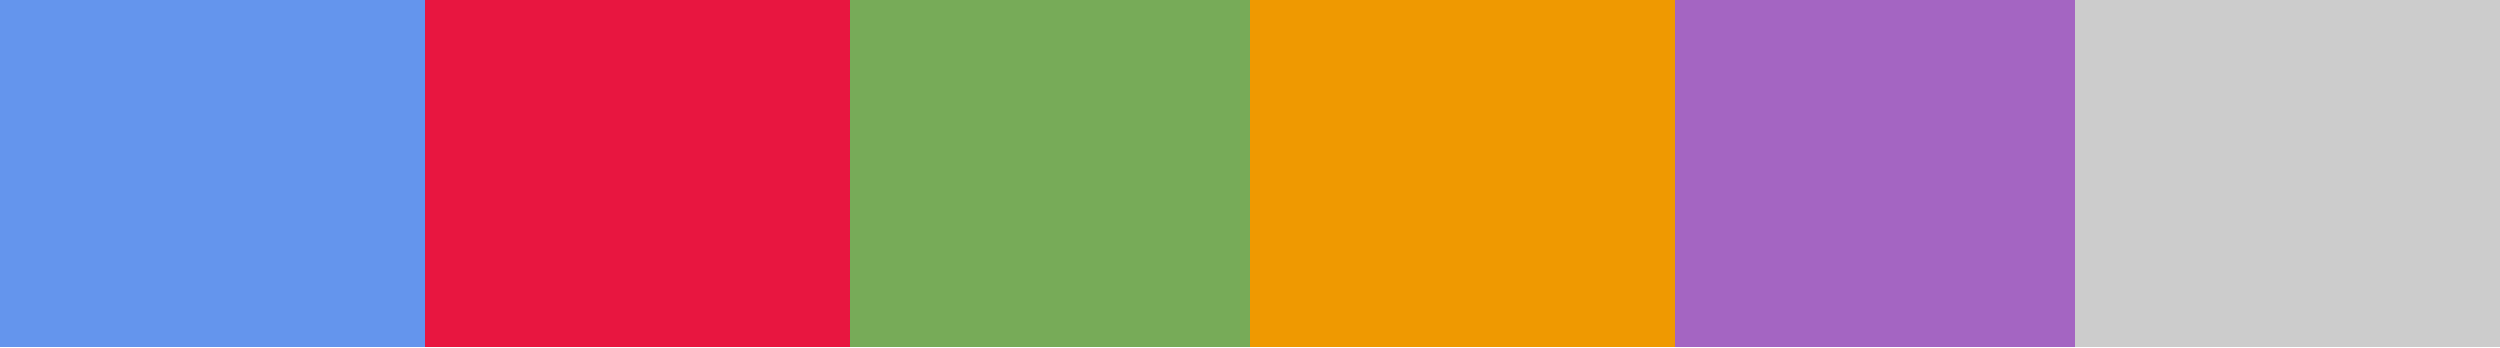
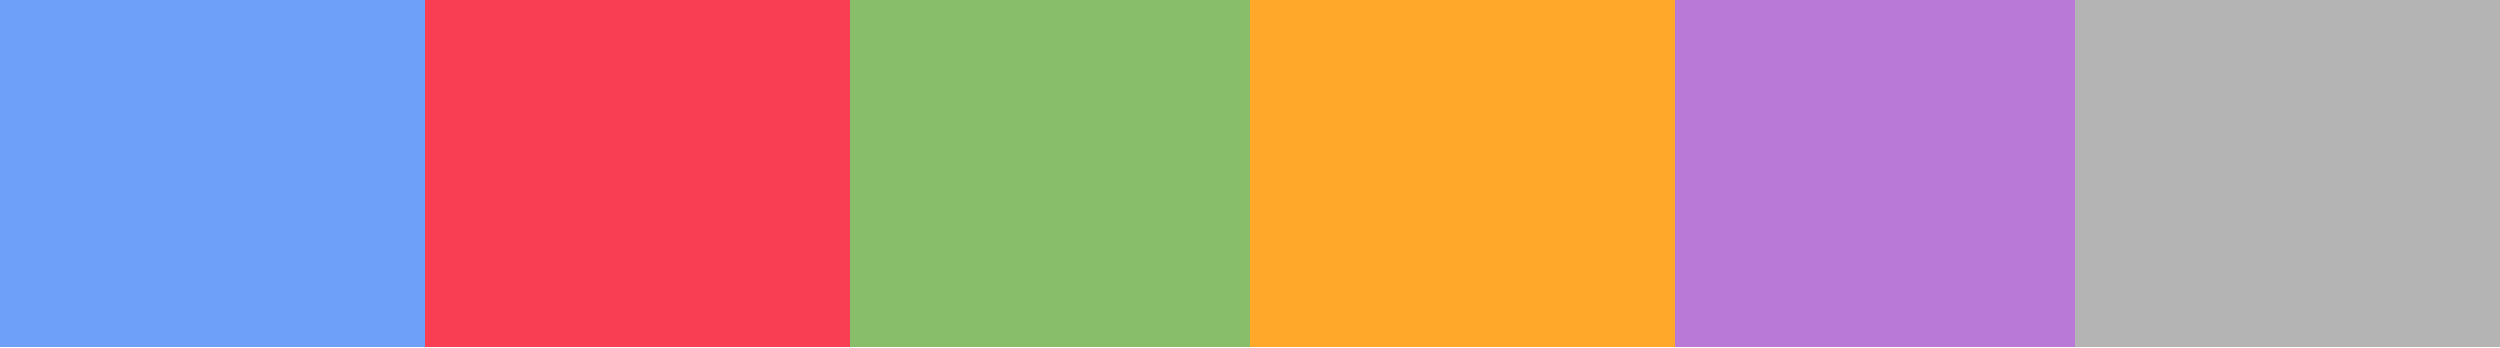
<svg xmlns="http://www.w3.org/2000/svg" version="1.1" width="180mm" height="25mm" viewBox="0 0 100 1" stroke="none" preserveAspectRatio="none" shape-rendering="crispEdges">
  <defs>
-     <pattern id="pat_3aHeg" width=".2" height=".2" patternUnits="userSpaceOnUse" patternTransform="scale(13.889,1)">
+     <pattern id="pat_27IOvQ" width=".2" height=".2" patternUnits="userSpaceOnUse" patternTransform="scale(13.889,1)">
      <path d="M.1,0h.1v.1h-.2v.1h.1z" fill="#999" opacity=".5" />
    </pattern>
  </defs>
-   <rect width="100" height="1" fill="url(#pat_3aHeg)" />
-   <path d="M1,.46V1h-1V.54z" fill="#6495ED" />
-   <path d="M0,0h1v1h-1z" fill="#6495ED" fill-opacity="1" />
-   <path d="M2,.46V1h-1V.54z" fill="#6495ED" />
-   <path d="M1,0h1v1h-1z" fill="#6495ED" fill-opacity="1" />
-   <path d="M3,.46V1h-1V.54z" fill="#6495ED" />
-   <path d="M2,0h1v1h-1z" fill="#6495ED" fill-opacity="1" />
-   <path d="M4,.46V1h-1V.54z" fill="#6495ED" />
-   <path d="M3,0h1v1h-1z" fill="#6495ED" fill-opacity="1" />
-   <path d="M5,.46V1h-1V.54z" fill="#6495ED" />
-   <path d="M4,0h1v1h-1z" fill="#6495ED" fill-opacity="1" />
-   <path d="M6,.46V1h-1V.54z" fill="#6495ED" />
-   <path d="M5,0h1v1h-1z" fill="#6495ED" fill-opacity="1" />
-   <path d="M7,.46V1h-1V.54z" fill="#6495ED" />
-   <path d="M6,0h1v1h-1z" fill="#6495ED" fill-opacity="1" />
-   <path d="M8,.46V1h-1V.54z" fill="#6495ED" />
-   <path d="M7,0h1v1h-1z" fill="#6495ED" fill-opacity="1" />
-   <path d="M9,.46V1h-1V.54z" fill="#6495ED" />
-   <path d="M8,0h1v1h-1z" fill="#6495ED" fill-opacity="1" />
-   <path d="M10,.46V1h-1V.54z" fill="#6495ED" />
-   <path d="M9,0h1v1h-1z" fill="#6495ED" fill-opacity="1" />
-   <path d="M11,.46V1h-1V.54z" fill="#6495ED" />
-   <path d="M10,0h1v1h-1z" fill="#6495ED" fill-opacity="1" />
-   <path d="M12,.46V1h-1V.54z" fill="#6495ED" />
-   <path d="M11,0h1v1h-1z" fill="#6495ED" fill-opacity="1" />
-   <path d="M13,.46V1h-1V.54z" fill="#6495ED" />
-   <path d="M12,0h1v1h-1z" fill="#6495ED" fill-opacity="1" />
-   <path d="M14,.46V1h-1V.54z" fill="#6495ED" />
-   <path d="M13,0h1v1h-1z" fill="#6495ED" fill-opacity="1" />
-   <path d="M15,.46V1h-1V.54z" fill="#6495ED" />
-   <path d="M14,0h1v1h-1z" fill="#6495ED" fill-opacity="1" />
-   <path d="M16,.46V1h-1V.54z" fill="#6495ED" />
-   <path d="M15,0h1v1h-1z" fill="#6495ED" fill-opacity="1" />
-   <path d="M17,.46V1h-1V.54z" fill="#6495ED" />
-   <path d="M16,0h1v1h-1z" fill="#6495ED" fill-opacity="1" />
-   <path d="M18,.46V1h-1V.54z" fill="#E81640" />
-   <path d="M17,0h1v1h-1z" fill="#E81640" fill-opacity="1" />
-   <path d="M19,.46V1h-1V.54z" fill="#E81640" />
-   <path d="M18,0h1v1h-1z" fill="#E81640" fill-opacity="1" />
-   <path d="M20,.46V1h-1V.54z" fill="#E81640" />
-   <path d="M19,0h1v1h-1z" fill="#E81640" fill-opacity="1" />
-   <path d="M21,.46V1h-1V.54z" fill="#E81640" />
-   <path d="M20,0h1v1h-1z" fill="#E81640" fill-opacity="1" />
-   <path d="M22,.46V1h-1V.54z" fill="#E81640" />
-   <path d="M21,0h1v1h-1z" fill="#E81640" fill-opacity="1" />
-   <path d="M23,.46V1h-1V.54z" fill="#E81640" />
-   <path d="M22,0h1v1h-1z" fill="#E81640" fill-opacity="1" />
-   <path d="M24,.46V1h-1V.54z" fill="#E81640" />
-   <path d="M23,0h1v1h-1z" fill="#E81640" fill-opacity="1" />
-   <path d="M25,.46V1h-1V.54z" fill="#E81640" />
-   <path d="M24,0h1v1h-1z" fill="#E81640" fill-opacity="1" />
-   <path d="M26,.46V1h-1V.54z" fill="#E81640" />
-   <path d="M25,0h1v1h-1z" fill="#E81640" fill-opacity="1" />
-   <path d="M27,.46V1h-1V.54z" fill="#E81640" />
-   <path d="M26,0h1v1h-1z" fill="#E81640" fill-opacity="1" />
-   <path d="M28,.46V1h-1V.54z" fill="#E81640" />
-   <path d="M27,0h1v1h-1z" fill="#E81640" fill-opacity="1" />
-   <path d="M29,.46V1h-1V.54z" fill="#E81640" />
-   <path d="M28,0h1v1h-1z" fill="#E81640" fill-opacity="1" />
-   <path d="M30,.46V1h-1V.54z" fill="#E81640" />
-   <path d="M29,0h1v1h-1z" fill="#E81640" fill-opacity="1" />
-   <path d="M31,.46V1h-1V.54z" fill="#E81640" />
-   <path d="M30,0h1v1h-1z" fill="#E81640" fill-opacity="1" />
-   <path d="M32,.46V1h-1V.54z" fill="#E81640" />
-   <path d="M31,0h1v1h-1z" fill="#E81640" fill-opacity="1" />
-   <path d="M33,.46V1h-1V.54z" fill="#E81640" />
-   <path d="M32,0h1v1h-1z" fill="#E81640" fill-opacity="1" />
-   <path d="M34,.46V1h-1V.54z" fill="#E81640" />
-   <path d="M33,0h1v1h-1z" fill="#E81640" fill-opacity="1" />
-   <path d="M35,.46V1h-1V.54z" fill="#77AB58" />
-   <path d="M34,0h1v1h-1z" fill="#77AB58" fill-opacity="1" />
-   <path d="M36,.46V1h-1V.54z" fill="#77AB58" />
-   <path d="M35,0h1v1h-1z" fill="#77AB58" fill-opacity="1" />
-   <path d="M37,.46V1h-1V.54z" fill="#77AB58" />
-   <path d="M36,0h1v1h-1z" fill="#77AB58" fill-opacity="1" />
-   <path d="M38,.46V1h-1V.54z" fill="#77AB58" />
-   <path d="M37,0h1v1h-1z" fill="#77AB58" fill-opacity="1" />
-   <path d="M39,.46V1h-1V.54z" fill="#77AB58" />
-   <path d="M38,0h1v1h-1z" fill="#77AB58" fill-opacity="1" />
-   <path d="M40,.46V1h-1V.54z" fill="#77AB58" />
-   <path d="M39,0h1v1h-1z" fill="#77AB58" fill-opacity="1" />
-   <path d="M41,.46V1h-1V.54z" fill="#77AB58" />
-   <path d="M40,0h1v1h-1z" fill="#77AB58" fill-opacity="1" />
-   <path d="M42,.46V1h-1V.54z" fill="#77AB58" />
-   <path d="M41,0h1v1h-1z" fill="#77AB58" fill-opacity="1" />
-   <path d="M43,.46V1h-1V.54z" fill="#77AB58" />
-   <path d="M42,0h1v1h-1z" fill="#77AB58" fill-opacity="1" />
-   <path d="M44,.46V1h-1V.54z" fill="#77AB58" />
-   <path d="M43,0h1v1h-1z" fill="#77AB58" fill-opacity="1" />
-   <path d="M45,.46V1h-1V.54z" fill="#77AB58" />
-   <path d="M44,0h1v1h-1z" fill="#77AB58" fill-opacity="1" />
-   <path d="M46,.46V1h-1V.54z" fill="#77AB58" />
-   <path d="M45,0h1v1h-1z" fill="#77AB58" fill-opacity="1" />
-   <path d="M47,.46V1h-1V.54z" fill="#77AB58" />
-   <path d="M46,0h1v1h-1z" fill="#77AB58" fill-opacity="1" />
-   <path d="M48,.46V1h-1V.54z" fill="#77AB58" />
-   <path d="M47,0h1v1h-1z" fill="#77AB58" fill-opacity="1" />
-   <path d="M49,.46V1h-1V.54z" fill="#77AB58" />
-   <path d="M48,0h1v1h-1z" fill="#77AB58" fill-opacity="1" />
-   <path d="M50,.46V1h-1V.54z" fill="#77AB58" />
-   <path d="M49,0h1v1h-1z" fill="#77AB58" fill-opacity="1" />
-   <path d="M51,.46V1h-1V.54z" fill="#EF9901" />
-   <path d="M50,0h1v1h-1z" fill="#EF9901" fill-opacity="1" />
-   <path d="M52,.46V1h-1V.54z" fill="#EF9901" />
-   <path d="M51,0h1v1h-1z" fill="#EF9901" fill-opacity="1" />
-   <path d="M53,.46V1h-1V.54z" fill="#EF9901" />
-   <path d="M52,0h1v1h-1z" fill="#EF9901" fill-opacity="1" />
-   <path d="M54,.46V1h-1V.54z" fill="#EF9901" />
-   <path d="M53,0h1v1h-1z" fill="#EF9901" fill-opacity="1" />
-   <path d="M55,.46V1h-1V.54z" fill="#EF9901" />
-   <path d="M54,0h1v1h-1z" fill="#EF9901" fill-opacity="1" />
-   <path d="M56,.46V1h-1V.54z" fill="#EF9901" />
-   <path d="M55,0h1v1h-1z" fill="#EF9901" fill-opacity="1" />
-   <path d="M57,.46V1h-1V.54z" fill="#EF9901" />
-   <path d="M56,0h1v1h-1z" fill="#EF9901" fill-opacity="1" />
-   <path d="M58,.46V1h-1V.54z" fill="#EF9901" />
-   <path d="M57,0h1v1h-1z" fill="#EF9901" fill-opacity="1" />
-   <path d="M59,.46V1h-1V.54z" fill="#EF9901" />
-   <path d="M58,0h1v1h-1z" fill="#EF9901" fill-opacity="1" />
-   <path d="M60,.46V1h-1V.54z" fill="#EF9901" />
-   <path d="M59,0h1v1h-1z" fill="#EF9901" fill-opacity="1" />
-   <path d="M61,.46V1h-1V.54z" fill="#EF9901" />
-   <path d="M60,0h1v1h-1z" fill="#EF9901" fill-opacity="1" />
-   <path d="M62,.46V1h-1V.54z" fill="#EF9901" />
-   <path d="M61,0h1v1h-1z" fill="#EF9901" fill-opacity="1" />
-   <path d="M63,.46V1h-1V.54z" fill="#EF9901" />
-   <path d="M62,0h1v1h-1z" fill="#EF9901" fill-opacity="1" />
-   <path d="M64,.46V1h-1V.54z" fill="#EF9901" />
-   <path d="M63,0h1v1h-1z" fill="#EF9901" fill-opacity="1" />
-   <path d="M65,.46V1h-1V.54z" fill="#EF9901" />
-   <path d="M64,0h1v1h-1z" fill="#EF9901" fill-opacity="1" />
-   <path d="M66,.46V1h-1V.54z" fill="#EF9901" />
-   <path d="M65,0h1v1h-1z" fill="#EF9901" fill-opacity="1" />
-   <path d="M67,.46V1h-1V.54z" fill="#EF9901" />
-   <path d="M66,0h1v1h-1z" fill="#EF9901" fill-opacity="1" />
-   <path d="M68,.46V1h-1V.54z" fill="#A465C2" />
-   <path d="M67,0h1v1h-1z" fill="#A465C2" fill-opacity="1" />
-   <path d="M69,.46V1h-1V.54z" fill="#A465C2" />
-   <path d="M68,0h1v1h-1z" fill="#A465C2" fill-opacity="1" />
-   <path d="M70,.46V1h-1V.54z" fill="#A465C2" />
-   <path d="M69,0h1v1h-1z" fill="#A465C2" fill-opacity="1" />
-   <path d="M71,.46V1h-1V.54z" fill="#A465C2" />
-   <path d="M70,0h1v1h-1z" fill="#A465C2" fill-opacity="1" />
-   <path d="M72,.46V1h-1V.54z" fill="#A465C2" />
-   <path d="M71,0h1v1h-1z" fill="#A465C2" fill-opacity="1" />
-   <path d="M73,.46V1h-1V.54z" fill="#A465C2" />
-   <path d="M72,0h1v1h-1z" fill="#A465C2" fill-opacity="1" />
-   <path d="M74,.46V1h-1V.54z" fill="#A465C2" />
-   <path d="M73,0h1v1h-1z" fill="#A465C2" fill-opacity="1" />
-   <path d="M75,.46V1h-1V.54z" fill="#A465C2" />
-   <path d="M74,0h1v1h-1z" fill="#A465C2" fill-opacity="1" />
-   <path d="M76,.46V1h-1V.54z" fill="#A465C2" />
-   <path d="M75,0h1v1h-1z" fill="#A465C2" fill-opacity="1" />
-   <path d="M77,.46V1h-1V.54z" fill="#A465C2" />
-   <path d="M76,0h1v1h-1z" fill="#A465C2" fill-opacity="1" />
-   <path d="M78,.46V1h-1V.54z" fill="#A465C2" />
-   <path d="M77,0h1v1h-1z" fill="#A465C2" fill-opacity="1" />
-   <path d="M79,.46V1h-1V.54z" fill="#A465C2" />
-   <path d="M78,0h1v1h-1z" fill="#A465C2" fill-opacity="1" />
-   <path d="M80,.46V1h-1V.54z" fill="#A465C2" />
-   <path d="M79,0h1v1h-1z" fill="#A465C2" fill-opacity="1" />
-   <path d="M81,.46V1h-1V.54z" fill="#A465C2" />
-   <path d="M80,0h1v1h-1z" fill="#A465C2" fill-opacity="1" />
-   <path d="M82,.46V1h-1V.54z" fill="#A465C2" />
-   <path d="M81,0h1v1h-1z" fill="#A465C2" fill-opacity="1" />
-   <path d="M83,.46V1h-1V.54z" fill="#A465C2" />
-   <path d="M82,0h1v1h-1z" fill="#A465C2" fill-opacity="1" />
-   <path d="M84,.46V1h-1V.54z" fill="#CCCCCC" />
-   <path d="M83,0h1v1h-1z" fill="#CCCCCC" fill-opacity="1" />
-   <path d="M85,.46V1h-1V.54z" fill="#CCCCCC" />
-   <path d="M84,0h1v1h-1z" fill="#CCCCCC" fill-opacity="1" />
-   <path d="M86,.46V1h-1V.54z" fill="#CCCCCC" />
-   <path d="M85,0h1v1h-1z" fill="#CCCCCC" fill-opacity="1" />
-   <path d="M87,.46V1h-1V.54z" fill="#CCCCCC" />
-   <path d="M86,0h1v1h-1z" fill="#CCCCCC" fill-opacity="1" />
-   <path d="M88,.46V1h-1V.54z" fill="#CCCCCC" />
-   <path d="M87,0h1v1h-1z" fill="#CCCCCC" fill-opacity="1" />
-   <path d="M89,.46V1h-1V.54z" fill="#CCCCCC" />
-   <path d="M88,0h1v1h-1z" fill="#CCCCCC" fill-opacity="1" />
-   <path d="M90,.46V1h-1V.54z" fill="#CCCCCC" />
-   <path d="M89,0h1v1h-1z" fill="#CCCCCC" fill-opacity="1" />
-   <path d="M91,.46V1h-1V.54z" fill="#CCCCCC" />
-   <path d="M90,0h1v1h-1z" fill="#CCCCCC" fill-opacity="1" />
-   <path d="M92,.46V1h-1V.54z" fill="#CCCCCC" />
-   <path d="M91,0h1v1h-1z" fill="#CCCCCC" fill-opacity="1" />
-   <path d="M93,.46V1h-1V.54z" fill="#CCCCCC" />
-   <path d="M92,0h1v1h-1z" fill="#CCCCCC" fill-opacity="1" />
-   <path d="M94,.46V1h-1V.54z" fill="#CCCCCC" />
-   <path d="M93,0h1v1h-1z" fill="#CCCCCC" fill-opacity="1" />
-   <path d="M95,.46V1h-1V.54z" fill="#CCCCCC" />
-   <path d="M94,0h1v1h-1z" fill="#CCCCCC" fill-opacity="1" />
-   <path d="M96,.46V1h-1V.54z" fill="#CCCCCC" />
-   <path d="M95,0h1v1h-1z" fill="#CCCCCC" fill-opacity="1" />
-   <path d="M97,.46V1h-1V.54z" fill="#CCCCCC" />
-   <path d="M96,0h1v1h-1z" fill="#CCCCCC" fill-opacity="1" />
-   <path d="M98,.46V1h-1V.54z" fill="#CCCCCC" />
-   <path d="M97,0h1v1h-1z" fill="#CCCCCC" fill-opacity="1" />
-   <path d="M99,.46V1h-1V.54z" fill="#CCCCCC" />
-   <path d="M98,0h1v1h-1z" fill="#CCCCCC" fill-opacity="1" />
-   <path d="M100,.46V1h-1V.54z" fill="#CCCCCC" />
-   <path d="M99,0h1v1h-1z" fill="#CCCCCC" fill-opacity="1" />
+   <rect width="100" height="1" fill="url(#pat_27IOvQ)" />
+   <path d="M1,.46V1h-1V.54z" fill="#6EA0F9" />
+   <path d="M0,0h1v1h-1z" fill="#6EA0F9" fill-opacity="1" />
+   <path d="M2,.46V1h-1V.54z" fill="#6EA0F9" />
+   <path d="M1,0h1v1h-1z" fill="#6EA0F9" fill-opacity="1" />
+   <path d="M3,.46V1h-1V.54z" fill="#6EA0F9" />
+   <path d="M2,0h1v1h-1z" fill="#6EA0F9" fill-opacity="1" />
+   <path d="M4,.46V1h-1V.54z" fill="#6EA0F9" />
+   <path d="M3,0h1v1h-1z" fill="#6EA0F9" fill-opacity="1" />
+   <path d="M5,.46V1h-1V.54z" fill="#6EA0F9" />
+   <path d="M4,0h1v1h-1z" fill="#6EA0F9" fill-opacity="1" />
+   <path d="M6,.46V1h-1V.54z" fill="#6EA0F9" />
+   <path d="M5,0h1v1h-1z" fill="#6EA0F9" fill-opacity="1" />
+   <path d="M7,.46V1h-1V.54z" fill="#6EA0F9" />
+   <path d="M6,0h1v1h-1z" fill="#6EA0F9" fill-opacity="1" />
+   <path d="M8,.46V1h-1V.54z" fill="#6EA0F9" />
+   <path d="M7,0h1v1h-1z" fill="#6EA0F9" fill-opacity="1" />
+   <path d="M9,.46V1h-1V.54z" fill="#6EA0F9" />
+   <path d="M8,0h1v1h-1z" fill="#6EA0F9" fill-opacity="1" />
+   <path d="M10,.46V1h-1V.54z" fill="#6EA0F9" />
+   <path d="M9,0h1v1h-1z" fill="#6EA0F9" fill-opacity="1" />
+   <path d="M11,.46V1h-1V.54z" fill="#6EA0F9" />
+   <path d="M10,0h1v1h-1z" fill="#6EA0F9" fill-opacity="1" />
+   <path d="M12,.46V1h-1V.54z" fill="#6EA0F9" />
+   <path d="M11,0h1v1h-1z" fill="#6EA0F9" fill-opacity="1" />
+   <path d="M13,.46V1h-1V.54z" fill="#6EA0F9" />
+   <path d="M12,0h1v1h-1z" fill="#6EA0F9" fill-opacity="1" />
+   <path d="M14,.46V1h-1V.54z" fill="#6EA0F9" />
+   <path d="M13,0h1v1h-1z" fill="#6EA0F9" fill-opacity="1" />
+   <path d="M15,.46V1h-1V.54z" fill="#6EA0F9" />
+   <path d="M14,0h1v1h-1z" fill="#6EA0F9" fill-opacity="1" />
+   <path d="M16,.46V1h-1V.54z" fill="#6EA0F9" />
+   <path d="M15,0h1v1h-1z" fill="#6EA0F9" fill-opacity="1" />
+   <path d="M17,.46V1h-1V.54z" fill="#6EA0F9" />
+   <path d="M16,0h1v1h-1z" fill="#6EA0F9" fill-opacity="1" />
+   <path d="M18,.46V1h-1V.54z" fill="#F93D53" />
+   <path d="M17,0h1v1h-1z" fill="#F93D53" fill-opacity="1" />
+   <path d="M19,.46V1h-1V.54z" fill="#F93D53" />
+   <path d="M18,0h1v1h-1z" fill="#F93D53" fill-opacity="1" />
+   <path d="M20,.46V1h-1V.54z" fill="#F93D53" />
+   <path d="M19,0h1v1h-1z" fill="#F93D53" fill-opacity="1" />
+   <path d="M21,.46V1h-1V.54z" fill="#F93D53" />
+   <path d="M20,0h1v1h-1z" fill="#F93D53" fill-opacity="1" />
+   <path d="M22,.46V1h-1V.54z" fill="#F93D53" />
+   <path d="M21,0h1v1h-1z" fill="#F93D53" fill-opacity="1" />
+   <path d="M23,.46V1h-1V.54z" fill="#F93D53" />
+   <path d="M22,0h1v1h-1z" fill="#F93D53" fill-opacity="1" />
+   <path d="M24,.46V1h-1V.54z" fill="#F93D53" />
+   <path d="M23,0h1v1h-1z" fill="#F93D53" fill-opacity="1" />
+   <path d="M25,.46V1h-1V.54z" fill="#F93D53" />
+   <path d="M24,0h1v1h-1z" fill="#F93D53" fill-opacity="1" />
+   <path d="M26,.46V1h-1V.54z" fill="#F93D53" />
+   <path d="M25,0h1v1h-1z" fill="#F93D53" fill-opacity="1" />
+   <path d="M27,.46V1h-1V.54z" fill="#F93D53" />
+   <path d="M26,0h1v1h-1z" fill="#F93D53" fill-opacity="1" />
+   <path d="M28,.46V1h-1V.54z" fill="#F93D53" />
+   <path d="M27,0h1v1h-1z" fill="#F93D53" fill-opacity="1" />
+   <path d="M29,.46V1h-1V.54z" fill="#F93D53" />
+   <path d="M28,0h1v1h-1z" fill="#F93D53" fill-opacity="1" />
+   <path d="M30,.46V1h-1V.54z" fill="#F93D53" />
+   <path d="M29,0h1v1h-1z" fill="#F93D53" fill-opacity="1" />
+   <path d="M31,.46V1h-1V.54z" fill="#F93D53" />
+   <path d="M30,0h1v1h-1z" fill="#F93D53" fill-opacity="1" />
+   <path d="M32,.46V1h-1V.54z" fill="#F93D53" />
+   <path d="M31,0h1v1h-1z" fill="#F93D53" fill-opacity="1" />
+   <path d="M33,.46V1h-1V.54z" fill="#F93D53" />
+   <path d="M32,0h1v1h-1z" fill="#F93D53" fill-opacity="1" />
+   <path d="M34,.46V1h-1V.54z" fill="#F93D53" />
+   <path d="M33,0h1v1h-1z" fill="#F93D53" fill-opacity="1" />
+   <path d="M35,.46V1h-1V.54z" fill="#88BD69" />
+   <path d="M34,0h1v1h-1z" fill="#88BD69" fill-opacity="1" />
+   <path d="M36,.46V1h-1V.54z" fill="#88BD69" />
+   <path d="M35,0h1v1h-1z" fill="#88BD69" fill-opacity="1" />
+   <path d="M37,.46V1h-1V.54z" fill="#88BD69" />
+   <path d="M36,0h1v1h-1z" fill="#88BD69" fill-opacity="1" />
+   <path d="M38,.46V1h-1V.54z" fill="#88BD69" />
+   <path d="M37,0h1v1h-1z" fill="#88BD69" fill-opacity="1" />
+   <path d="M39,.46V1h-1V.54z" fill="#88BD69" />
+   <path d="M38,0h1v1h-1z" fill="#88BD69" fill-opacity="1" />
+   <path d="M40,.46V1h-1V.54z" fill="#88BD69" />
+   <path d="M39,0h1v1h-1z" fill="#88BD69" fill-opacity="1" />
+   <path d="M41,.46V1h-1V.54z" fill="#88BD69" />
+   <path d="M40,0h1v1h-1z" fill="#88BD69" fill-opacity="1" />
+   <path d="M42,.46V1h-1V.54z" fill="#88BD69" />
+   <path d="M41,0h1v1h-1z" fill="#88BD69" fill-opacity="1" />
+   <path d="M43,.46V1h-1V.54z" fill="#88BD69" />
+   <path d="M42,0h1v1h-1z" fill="#88BD69" fill-opacity="1" />
+   <path d="M44,.46V1h-1V.54z" fill="#88BD69" />
+   <path d="M43,0h1v1h-1z" fill="#88BD69" fill-opacity="1" />
+   <path d="M45,.46V1h-1V.54z" fill="#88BD69" />
+   <path d="M44,0h1v1h-1z" fill="#88BD69" fill-opacity="1" />
+   <path d="M46,.46V1h-1V.54z" fill="#88BD69" />
+   <path d="M45,0h1v1h-1z" fill="#88BD69" fill-opacity="1" />
+   <path d="M47,.46V1h-1V.54z" fill="#88BD69" />
+   <path d="M46,0h1v1h-1z" fill="#88BD69" fill-opacity="1" />
+   <path d="M48,.46V1h-1V.54z" fill="#88BD69" />
+   <path d="M47,0h1v1h-1z" fill="#88BD69" fill-opacity="1" />
+   <path d="M49,.46V1h-1V.54z" fill="#88BD69" />
+   <path d="M48,0h1v1h-1z" fill="#88BD69" fill-opacity="1" />
+   <path d="M50,.46V1h-1V.54z" fill="#88BD69" />
+   <path d="M49,0h1v1h-1z" fill="#88BD69" fill-opacity="1" />
+   <path d="M51,.46V1h-1V.54z" fill="#FFA829" />
+   <path d="M50,0h1v1h-1z" fill="#FFA829" fill-opacity="1" />
+   <path d="M52,.46V1h-1V.54z" fill="#FFA829" />
+   <path d="M51,0h1v1h-1z" fill="#FFA829" fill-opacity="1" />
+   <path d="M53,.46V1h-1V.54z" fill="#FFA829" />
+   <path d="M52,0h1v1h-1z" fill="#FFA829" fill-opacity="1" />
+   <path d="M54,.46V1h-1V.54z" fill="#FFA829" />
+   <path d="M53,0h1v1h-1z" fill="#FFA829" fill-opacity="1" />
+   <path d="M55,.46V1h-1V.54z" fill="#FFA829" />
+   <path d="M54,0h1v1h-1z" fill="#FFA829" fill-opacity="1" />
+   <path d="M56,.46V1h-1V.54z" fill="#FFA829" />
+   <path d="M55,0h1v1h-1z" fill="#FFA829" fill-opacity="1" />
+   <path d="M57,.46V1h-1V.54z" fill="#FFA829" />
+   <path d="M56,0h1v1h-1z" fill="#FFA829" fill-opacity="1" />
+   <path d="M58,.46V1h-1V.54z" fill="#FFA829" />
+   <path d="M57,0h1v1h-1z" fill="#FFA829" fill-opacity="1" />
+   <path d="M59,.46V1h-1V.54z" fill="#FFA829" />
+   <path d="M58,0h1v1h-1z" fill="#FFA829" fill-opacity="1" />
+   <path d="M60,.46V1h-1V.54z" fill="#FFA829" />
+   <path d="M59,0h1v1h-1z" fill="#FFA829" fill-opacity="1" />
+   <path d="M61,.46V1h-1V.54z" fill="#FFA829" />
+   <path d="M60,0h1v1h-1z" fill="#FFA829" fill-opacity="1" />
+   <path d="M62,.46V1h-1V.54z" fill="#FFA829" />
+   <path d="M61,0h1v1h-1z" fill="#FFA829" fill-opacity="1" />
+   <path d="M63,.46V1h-1V.54z" fill="#FFA829" />
+   <path d="M62,0h1v1h-1z" fill="#FFA829" fill-opacity="1" />
+   <path d="M64,.46V1h-1V.54z" fill="#FFA829" />
+   <path d="M63,0h1v1h-1z" fill="#FFA829" fill-opacity="1" />
+   <path d="M65,.46V1h-1V.54z" fill="#FFA829" />
+   <path d="M64,0h1v1h-1z" fill="#FFA829" fill-opacity="1" />
+   <path d="M66,.46V1h-1V.54z" fill="#FFA829" />
+   <path d="M65,0h1v1h-1z" fill="#FFA829" fill-opacity="1" />
+   <path d="M67,.46V1h-1V.54z" fill="#FFA829" />
+   <path d="M66,0h1v1h-1z" fill="#FFA829" fill-opacity="1" />
+   <path d="M68,.46V1h-1V.54z" fill="#B97AD7" />
+   <path d="M67,0h1v1h-1z" fill="#B97AD7" fill-opacity="1" />
+   <path d="M69,.46V1h-1V.54z" fill="#B97AD7" />
+   <path d="M68,0h1v1h-1z" fill="#B97AD7" fill-opacity="1" />
+   <path d="M70,.46V1h-1V.54z" fill="#B97AD7" />
+   <path d="M69,0h1v1h-1z" fill="#B97AD7" fill-opacity="1" />
+   <path d="M71,.46V1h-1V.54z" fill="#B97AD7" />
+   <path d="M70,0h1v1h-1z" fill="#B97AD7" fill-opacity="1" />
+   <path d="M72,.46V1h-1V.54z" fill="#B97AD7" />
+   <path d="M71,0h1v1h-1z" fill="#B97AD7" fill-opacity="1" />
+   <path d="M73,.46V1h-1V.54z" fill="#B97AD7" />
+   <path d="M72,0h1v1h-1z" fill="#B97AD7" fill-opacity="1" />
+   <path d="M74,.46V1h-1V.54z" fill="#B97AD7" />
+   <path d="M73,0h1v1h-1z" fill="#B97AD7" fill-opacity="1" />
+   <path d="M75,.46V1h-1V.54z" fill="#B97AD7" />
+   <path d="M74,0h1v1h-1z" fill="#B97AD7" fill-opacity="1" />
+   <path d="M76,.46V1h-1V.54z" fill="#B97AD7" />
+   <path d="M75,0h1v1h-1z" fill="#B97AD7" fill-opacity="1" />
+   <path d="M77,.46V1h-1V.54z" fill="#B97AD7" />
+   <path d="M76,0h1v1h-1z" fill="#B97AD7" fill-opacity="1" />
+   <path d="M78,.46V1h-1V.54z" fill="#B97AD7" />
+   <path d="M77,0h1v1h-1z" fill="#B97AD7" fill-opacity="1" />
+   <path d="M79,.46V1h-1V.54z" fill="#B97AD7" />
+   <path d="M78,0h1v1h-1z" fill="#B97AD7" fill-opacity="1" />
+   <path d="M80,.46V1h-1V.54z" fill="#B97AD7" />
+   <path d="M79,0h1v1h-1z" fill="#B97AD7" fill-opacity="1" />
+   <path d="M81,.46V1h-1V.54z" fill="#B97AD7" />
+   <path d="M80,0h1v1h-1z" fill="#B97AD7" fill-opacity="1" />
+   <path d="M82,.46V1h-1V.54z" fill="#B97AD7" />
+   <path d="M81,0h1v1h-1z" fill="#B97AD7" fill-opacity="1" />
+   <path d="M83,.46V1h-1V.54z" fill="#B97AD7" />
+   <path d="M82,0h1v1h-1z" fill="#B97AD7" fill-opacity="1" />
+   <path d="M84,.46V1h-1V.54z" fill="#B4B4B4" />
+   <path d="M83,0h1v1h-1z" fill="#B4B4B4" fill-opacity="1" />
+   <path d="M85,.46V1h-1V.54z" fill="#B4B4B4" />
+   <path d="M84,0h1v1h-1z" fill="#B4B4B4" fill-opacity="1" />
+   <path d="M86,.46V1h-1V.54z" fill="#B4B4B4" />
+   <path d="M85,0h1v1h-1z" fill="#B4B4B4" fill-opacity="1" />
+   <path d="M87,.46V1h-1V.54z" fill="#B4B4B4" />
+   <path d="M86,0h1v1h-1z" fill="#B4B4B4" fill-opacity="1" />
+   <path d="M88,.46V1h-1V.54z" fill="#B4B4B4" />
+   <path d="M87,0h1v1h-1z" fill="#B4B4B4" fill-opacity="1" />
+   <path d="M89,.46V1h-1V.54z" fill="#B4B4B4" />
+   <path d="M88,0h1v1h-1z" fill="#B4B4B4" fill-opacity="1" />
+   <path d="M90,.46V1h-1V.54z" fill="#B4B4B4" />
+   <path d="M89,0h1v1h-1z" fill="#B4B4B4" fill-opacity="1" />
+   <path d="M91,.46V1h-1V.54z" fill="#B4B4B4" />
+   <path d="M90,0h1v1h-1z" fill="#B4B4B4" fill-opacity="1" />
+   <path d="M92,.46V1h-1V.54z" fill="#B4B4B4" />
+   <path d="M91,0h1v1h-1z" fill="#B4B4B4" fill-opacity="1" />
+   <path d="M93,.46V1h-1V.54z" fill="#B4B4B4" />
+   <path d="M92,0h1v1h-1z" fill="#B4B4B4" fill-opacity="1" />
+   <path d="M94,.46V1h-1V.54z" fill="#B4B4B4" />
+   <path d="M93,0h1v1h-1z" fill="#B4B4B4" fill-opacity="1" />
+   <path d="M95,.46V1h-1V.54z" fill="#B4B4B4" />
+   <path d="M94,0h1v1h-1z" fill="#B4B4B4" fill-opacity="1" />
+   <path d="M96,.46V1h-1V.54z" fill="#B4B4B4" />
+   <path d="M95,0h1v1h-1z" fill="#B4B4B4" fill-opacity="1" />
+   <path d="M97,.46V1h-1V.54z" fill="#B4B4B4" />
+   <path d="M96,0h1v1h-1z" fill="#B4B4B4" fill-opacity="1" />
+   <path d="M98,.46V1h-1V.54z" fill="#B4B4B4" />
+   <path d="M97,0h1v1h-1z" fill="#B4B4B4" fill-opacity="1" />
+   <path d="M99,.46V1h-1V.54z" fill="#B4B4B4" />
+   <path d="M98,0h1v1h-1z" fill="#B4B4B4" fill-opacity="1" />
+   <path d="M100,.46V1h-1V.54z" fill="#B4B4B4" />
+   <path d="M99,0h1v1h-1z" fill="#B4B4B4" fill-opacity="1" />
</svg>
